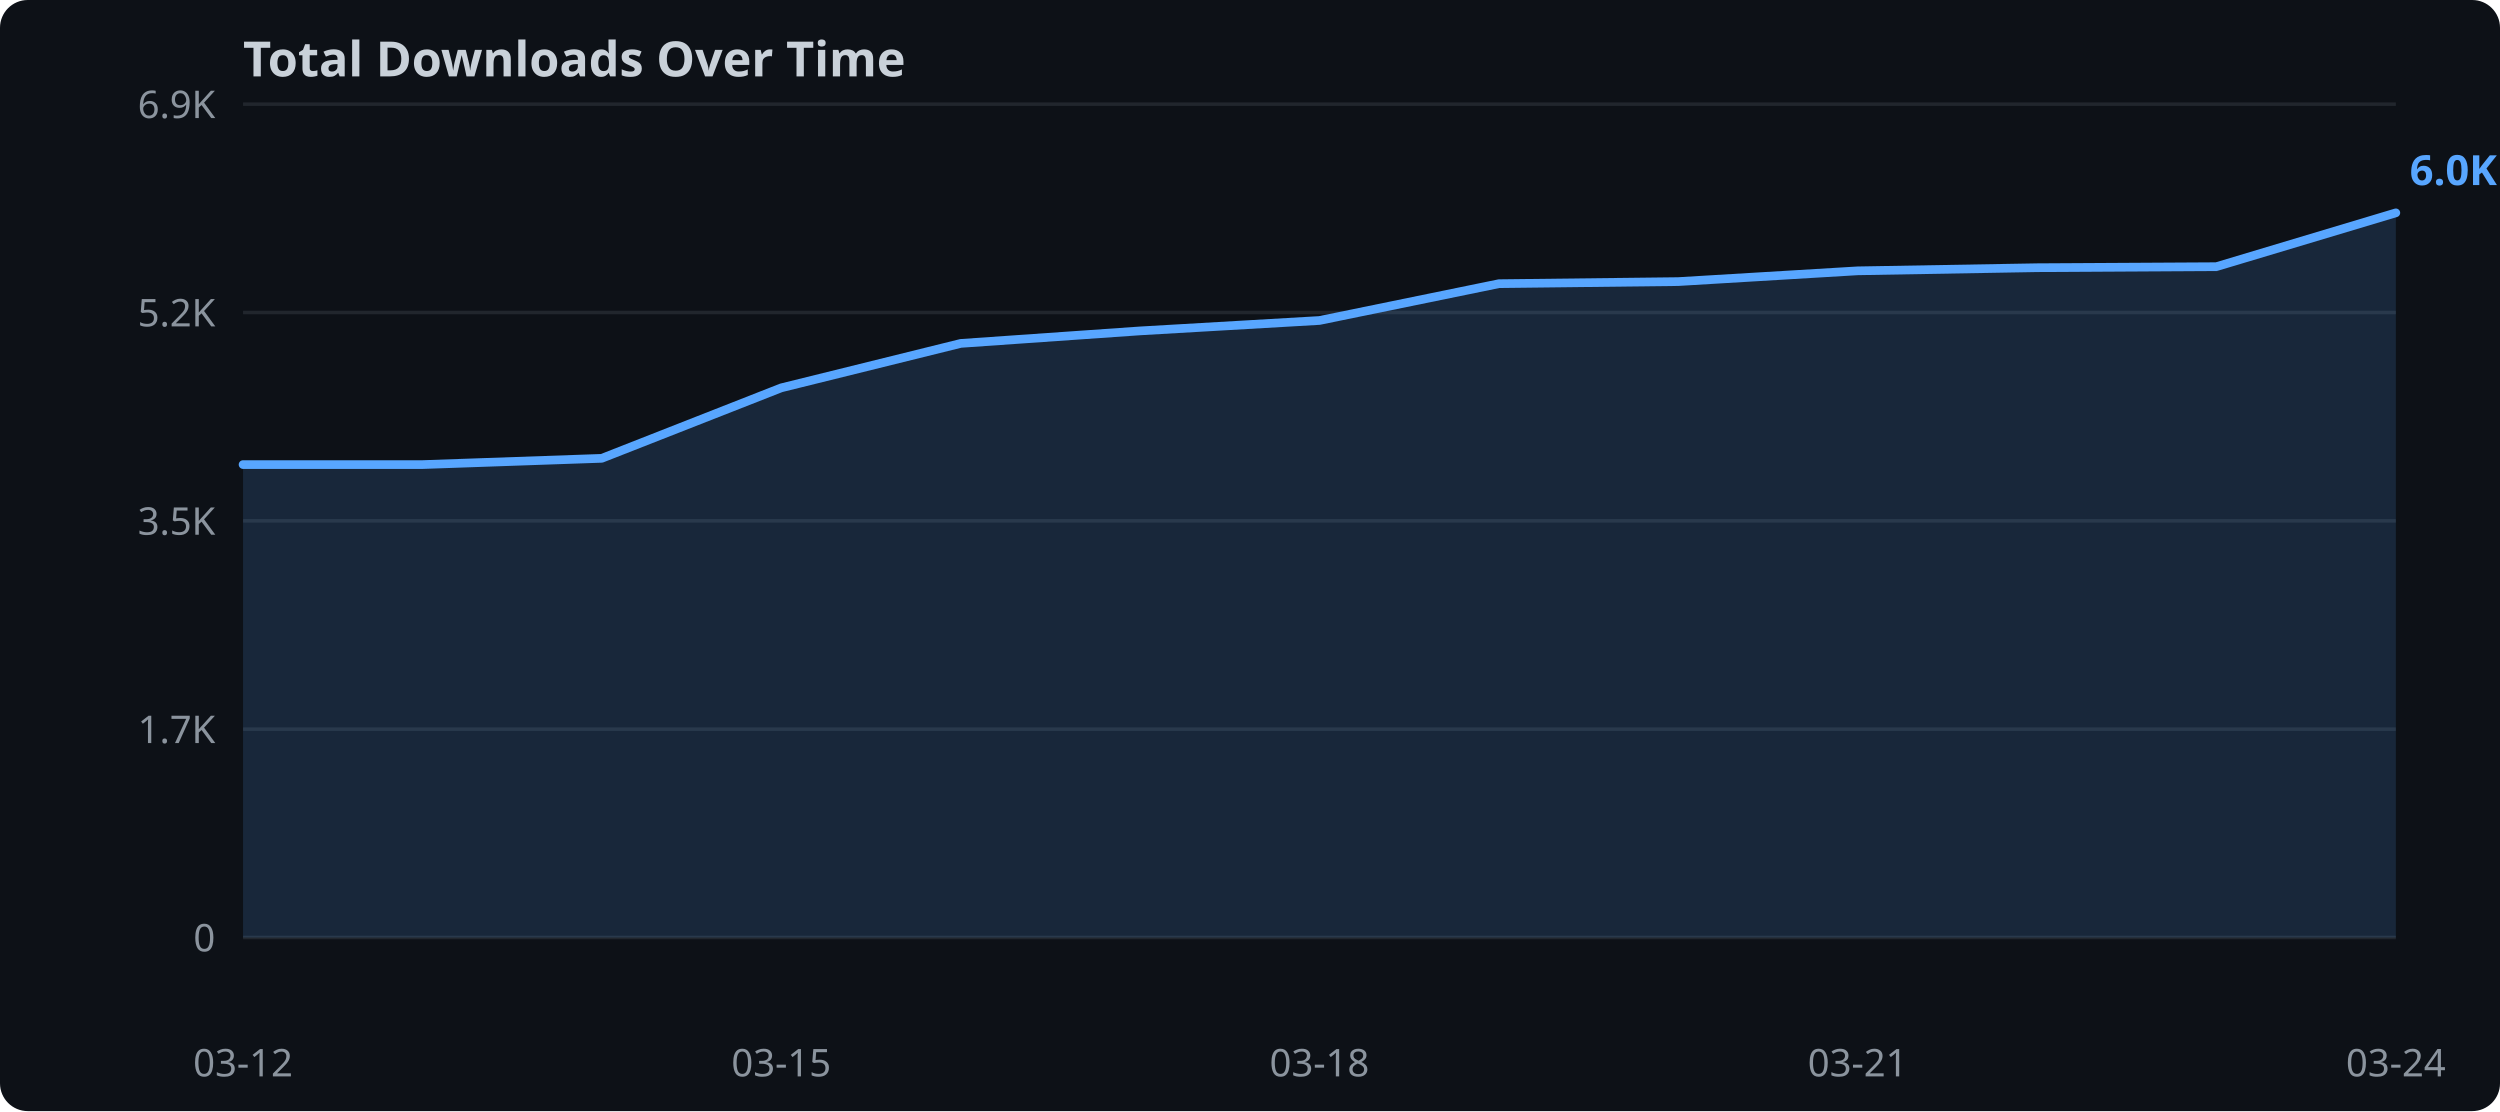
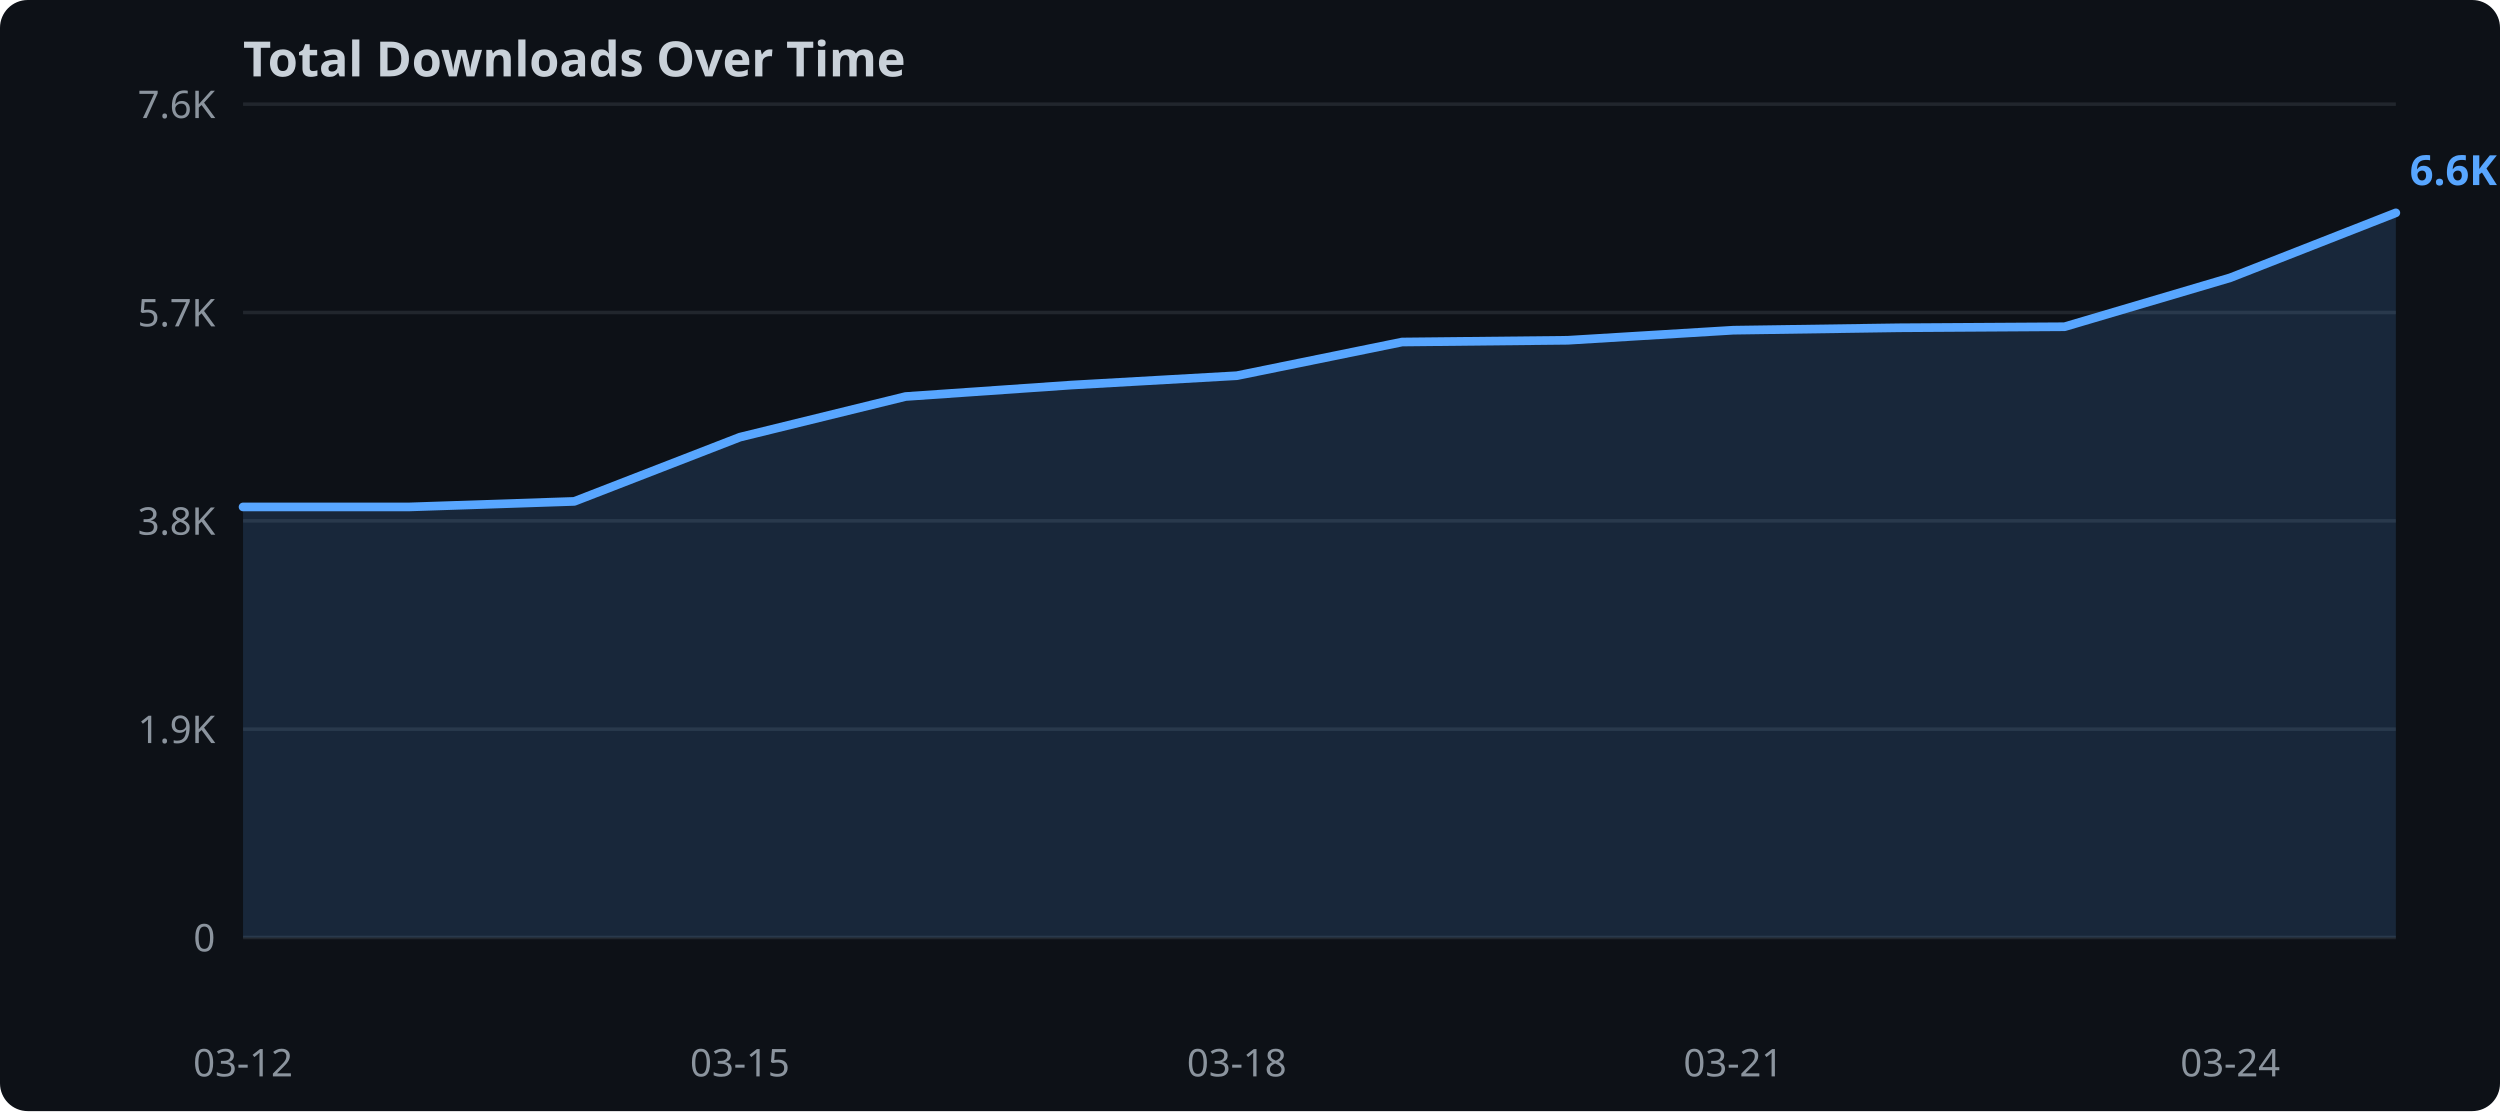
<svg xmlns="http://www.w3.org/2000/svg" width="720" height="320">
  <rect width="720" height="320" fill="#0d1117" rx="8" />
  <text x="70" y="22" fill="#c9d1d9" font-family="sans-serif" font-size="14" font-weight="bold">Total Downloads Over Time</text>
  <line x1="70" y1="270.0" x2="690" y2="270.0" stroke="#21262d" stroke-width="1" />
  <text x="62" y="274.0" text-anchor="end" fill="#8b949e" font-family="sans-serif" font-size="11">0</text>
  <line x1="70" y1="210.0" x2="690" y2="210.0" stroke="#21262d" stroke-width="1" />
-   <text x="62" y="214.0" text-anchor="end" fill="#8b949e" font-family="sans-serif" font-size="11">1.7K</text>
+   <text x="62" y="214.0" text-anchor="end" fill="#8b949e" font-family="sans-serif" font-size="11">1.9K</text>
  <line x1="70" y1="150.0" x2="690" y2="150.0" stroke="#21262d" stroke-width="1" />
-   <text x="62" y="154.0" text-anchor="end" fill="#8b949e" font-family="sans-serif" font-size="11">3.5K</text>
+   <text x="62" y="154.0" text-anchor="end" fill="#8b949e" font-family="sans-serif" font-size="11">3.8K</text>
  <line x1="70" y1="90.0" x2="690" y2="90.0" stroke="#21262d" stroke-width="1" />
-   <text x="62" y="94.0" text-anchor="end" fill="#8b949e" font-family="sans-serif" font-size="11">5.2K</text>
+   <text x="62" y="94.0" text-anchor="end" fill="#8b949e" font-family="sans-serif" font-size="11">5.7K</text>
  <line x1="70" y1="30.0" x2="690" y2="30.0" stroke="#21262d" stroke-width="1" />
-   <text x="62" y="34.0" text-anchor="end" fill="#8b949e" font-family="sans-serif" font-size="11">6.9K</text>
-   <polygon points="70.0,133.8 121.7,133.8 173.3,132.0 225.0,111.7 276.7,98.9 328.3,95.3 380.0,92.3 431.7,81.7 483.3,81.1 535.0,78.0 586.7,77.1 638.3,76.8 690.0,61.3 690.0,270.0 70.0,270.0" fill="#58a6ff" opacity="0.15" />
-   <polyline points="70.0,133.8 121.7,133.8 173.3,132.0 225.0,111.7 276.7,98.9 328.3,95.3 380.0,92.3 431.7,81.7 483.3,81.1 535.0,78.0 586.7,77.1 638.3,76.8 690.0,61.3" fill="none" stroke="#58a6ff" stroke-width="2.5" stroke-linejoin="round" stroke-linecap="round" />
+   <text x="62" y="34.0" text-anchor="end" fill="#8b949e" font-family="sans-serif" font-size="11">7.6K</text>
+   <polygon points="70.0,146.0 117.7,146.0 165.4,144.4 213.1,125.9 260.8,114.2 308.5,110.9 356.2,108.2 403.8,98.5 451.5,98.0 499.2,95.1 546.9,94.4 594.6,94.1 642.3,80.0 690.0,61.3 690.0,270.0 70.0,270.0" fill="#58a6ff" opacity="0.15" />
+   <polyline points="70.0,146.0 117.7,146.0 165.4,144.4 213.1,125.9 260.8,114.2 308.5,110.9 356.2,108.2 403.8,98.5 451.5,98.0 499.2,95.1 546.9,94.4 594.6,94.1 642.3,80.0 690.0,61.3" fill="none" stroke="#58a6ff" stroke-width="2.5" stroke-linejoin="round" stroke-linecap="round" />
  <text x="70.0" y="310" text-anchor="middle" fill="#8b949e" font-family="sans-serif" font-size="11">03-12</text>
-   <text x="225.0" y="310" text-anchor="middle" fill="#8b949e" font-family="sans-serif" font-size="11">03-15</text>
-   <text x="380.0" y="310" text-anchor="middle" fill="#8b949e" font-family="sans-serif" font-size="11">03-18</text>
-   <text x="535.0" y="310" text-anchor="middle" fill="#8b949e" font-family="sans-serif" font-size="11">03-21</text>
-   <text x="690.0" y="310" text-anchor="middle" fill="#8b949e" font-family="sans-serif" font-size="11">03-24</text>
-   <text x="694.0" y="53.3" fill="#58a6ff" font-family="sans-serif" font-size="12" font-weight="bold">6.0K</text>
+   <text x="213.1" y="310" text-anchor="middle" fill="#8b949e" font-family="sans-serif" font-size="11">03-15</text>
+   <text x="356.2" y="310" text-anchor="middle" fill="#8b949e" font-family="sans-serif" font-size="11">03-18</text>
+   <text x="499.2" y="310" text-anchor="middle" fill="#8b949e" font-family="sans-serif" font-size="11">03-21</text>
+   <text x="642.3" y="310" text-anchor="middle" fill="#8b949e" font-family="sans-serif" font-size="11">03-24</text>
+   <text x="694.0" y="53.3" fill="#58a6ff" font-family="sans-serif" font-size="12" font-weight="bold">6.6K</text>
</svg>
